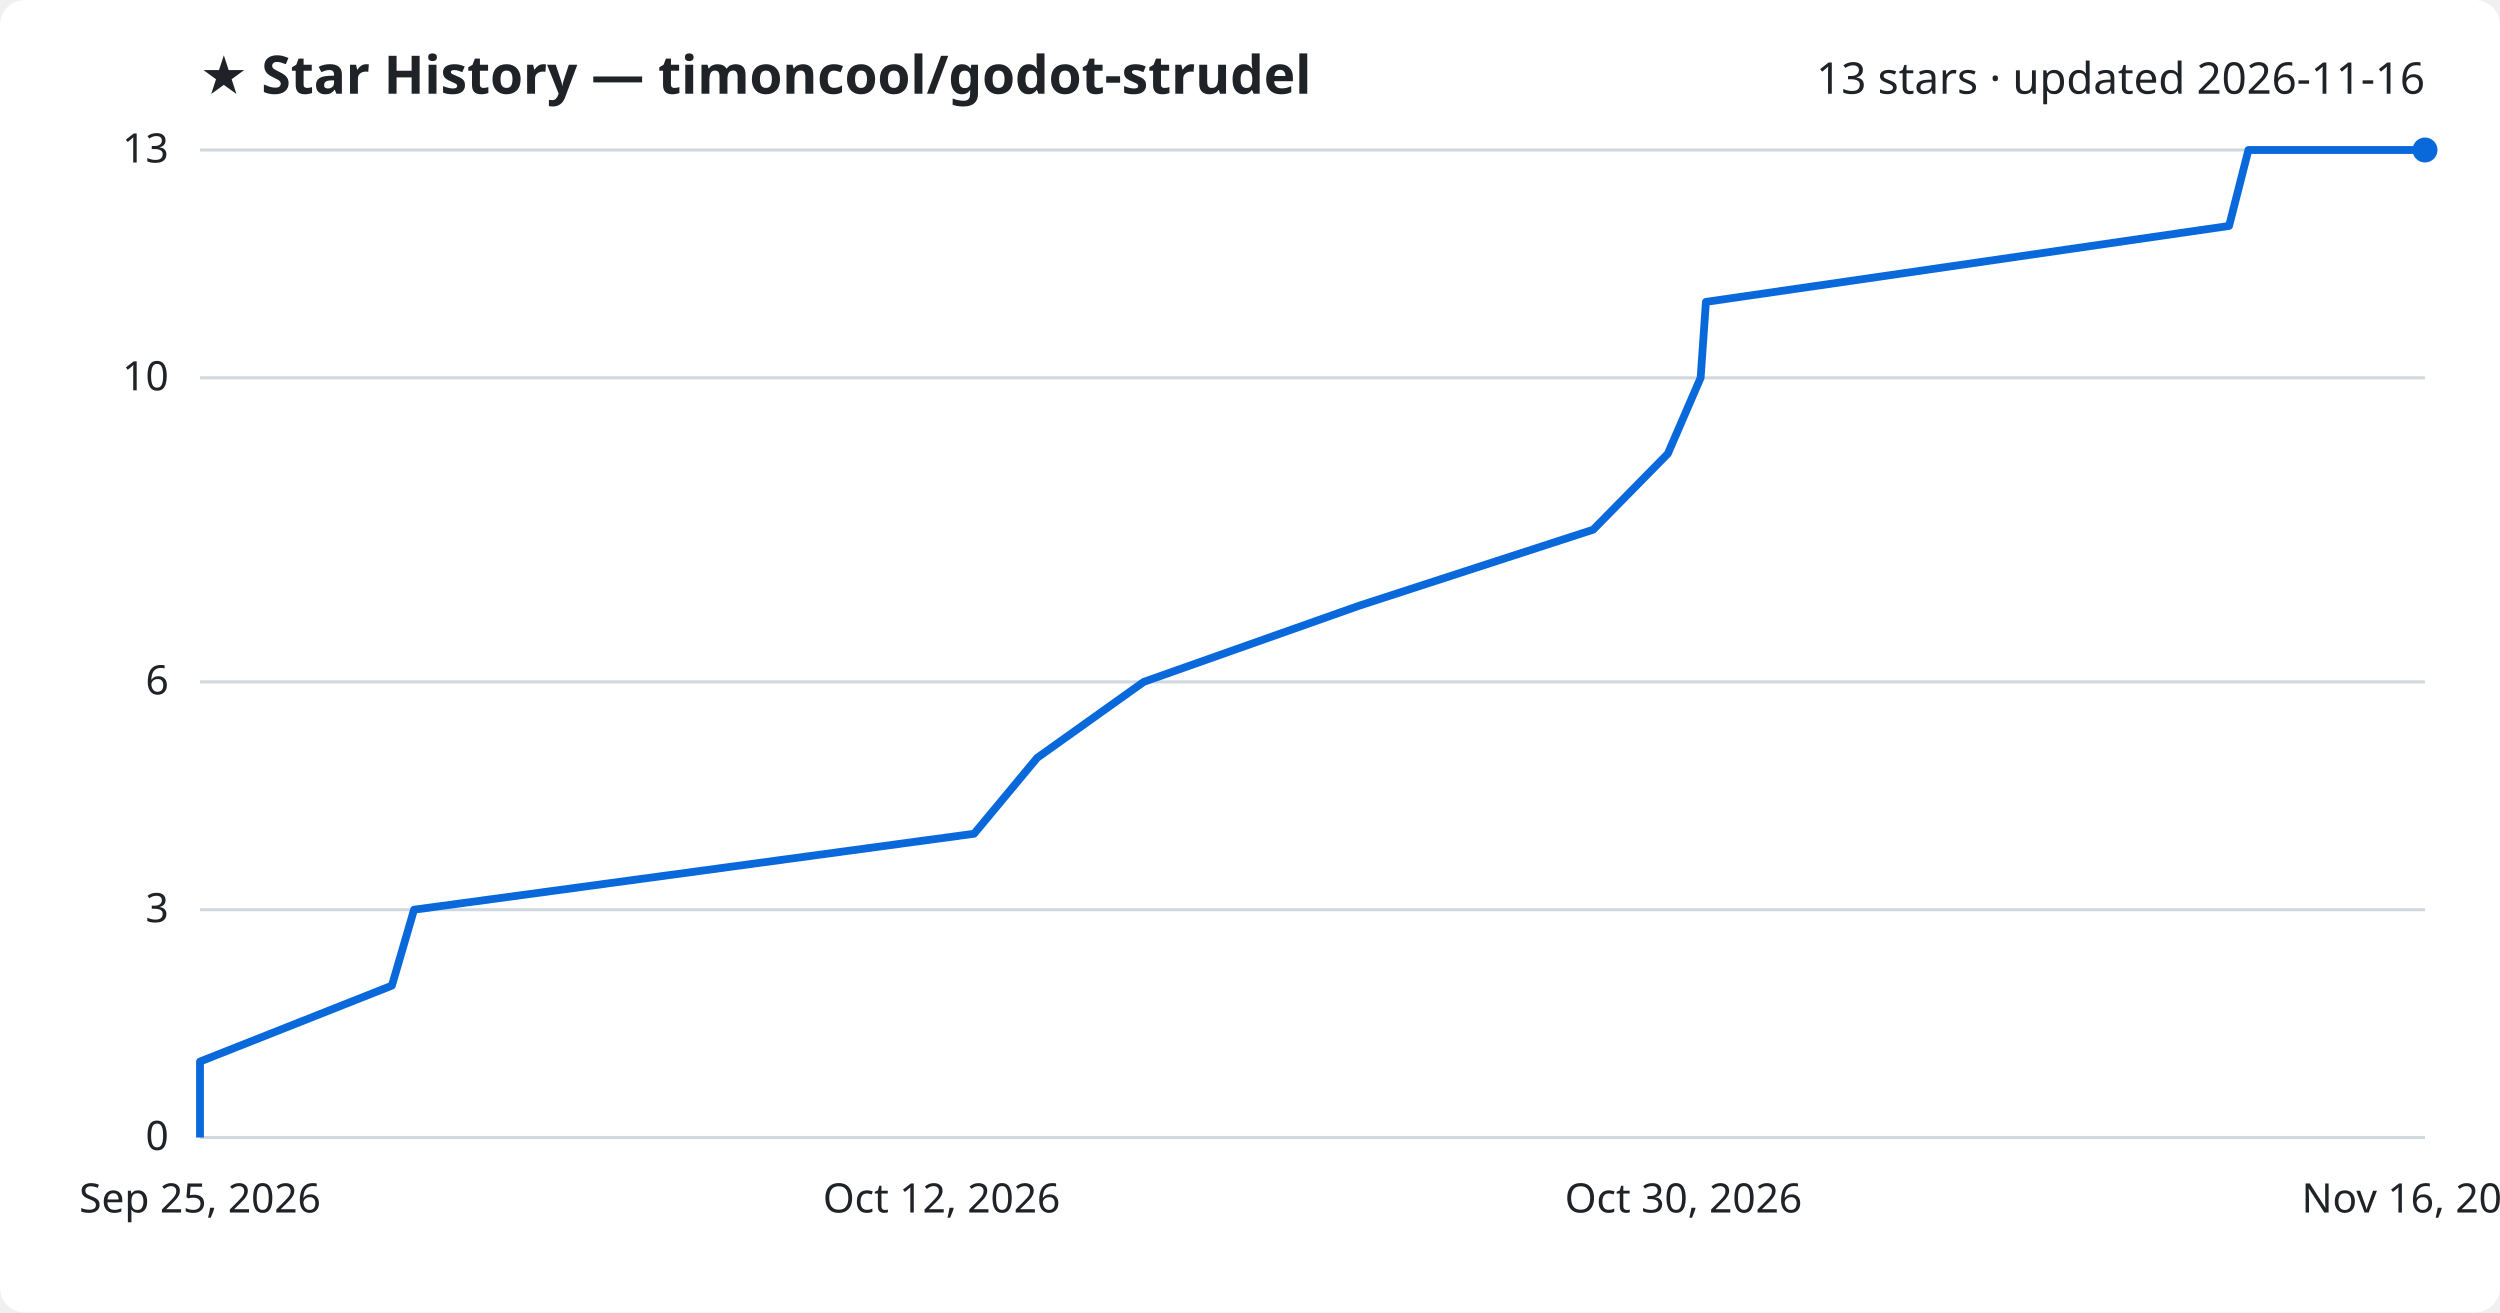
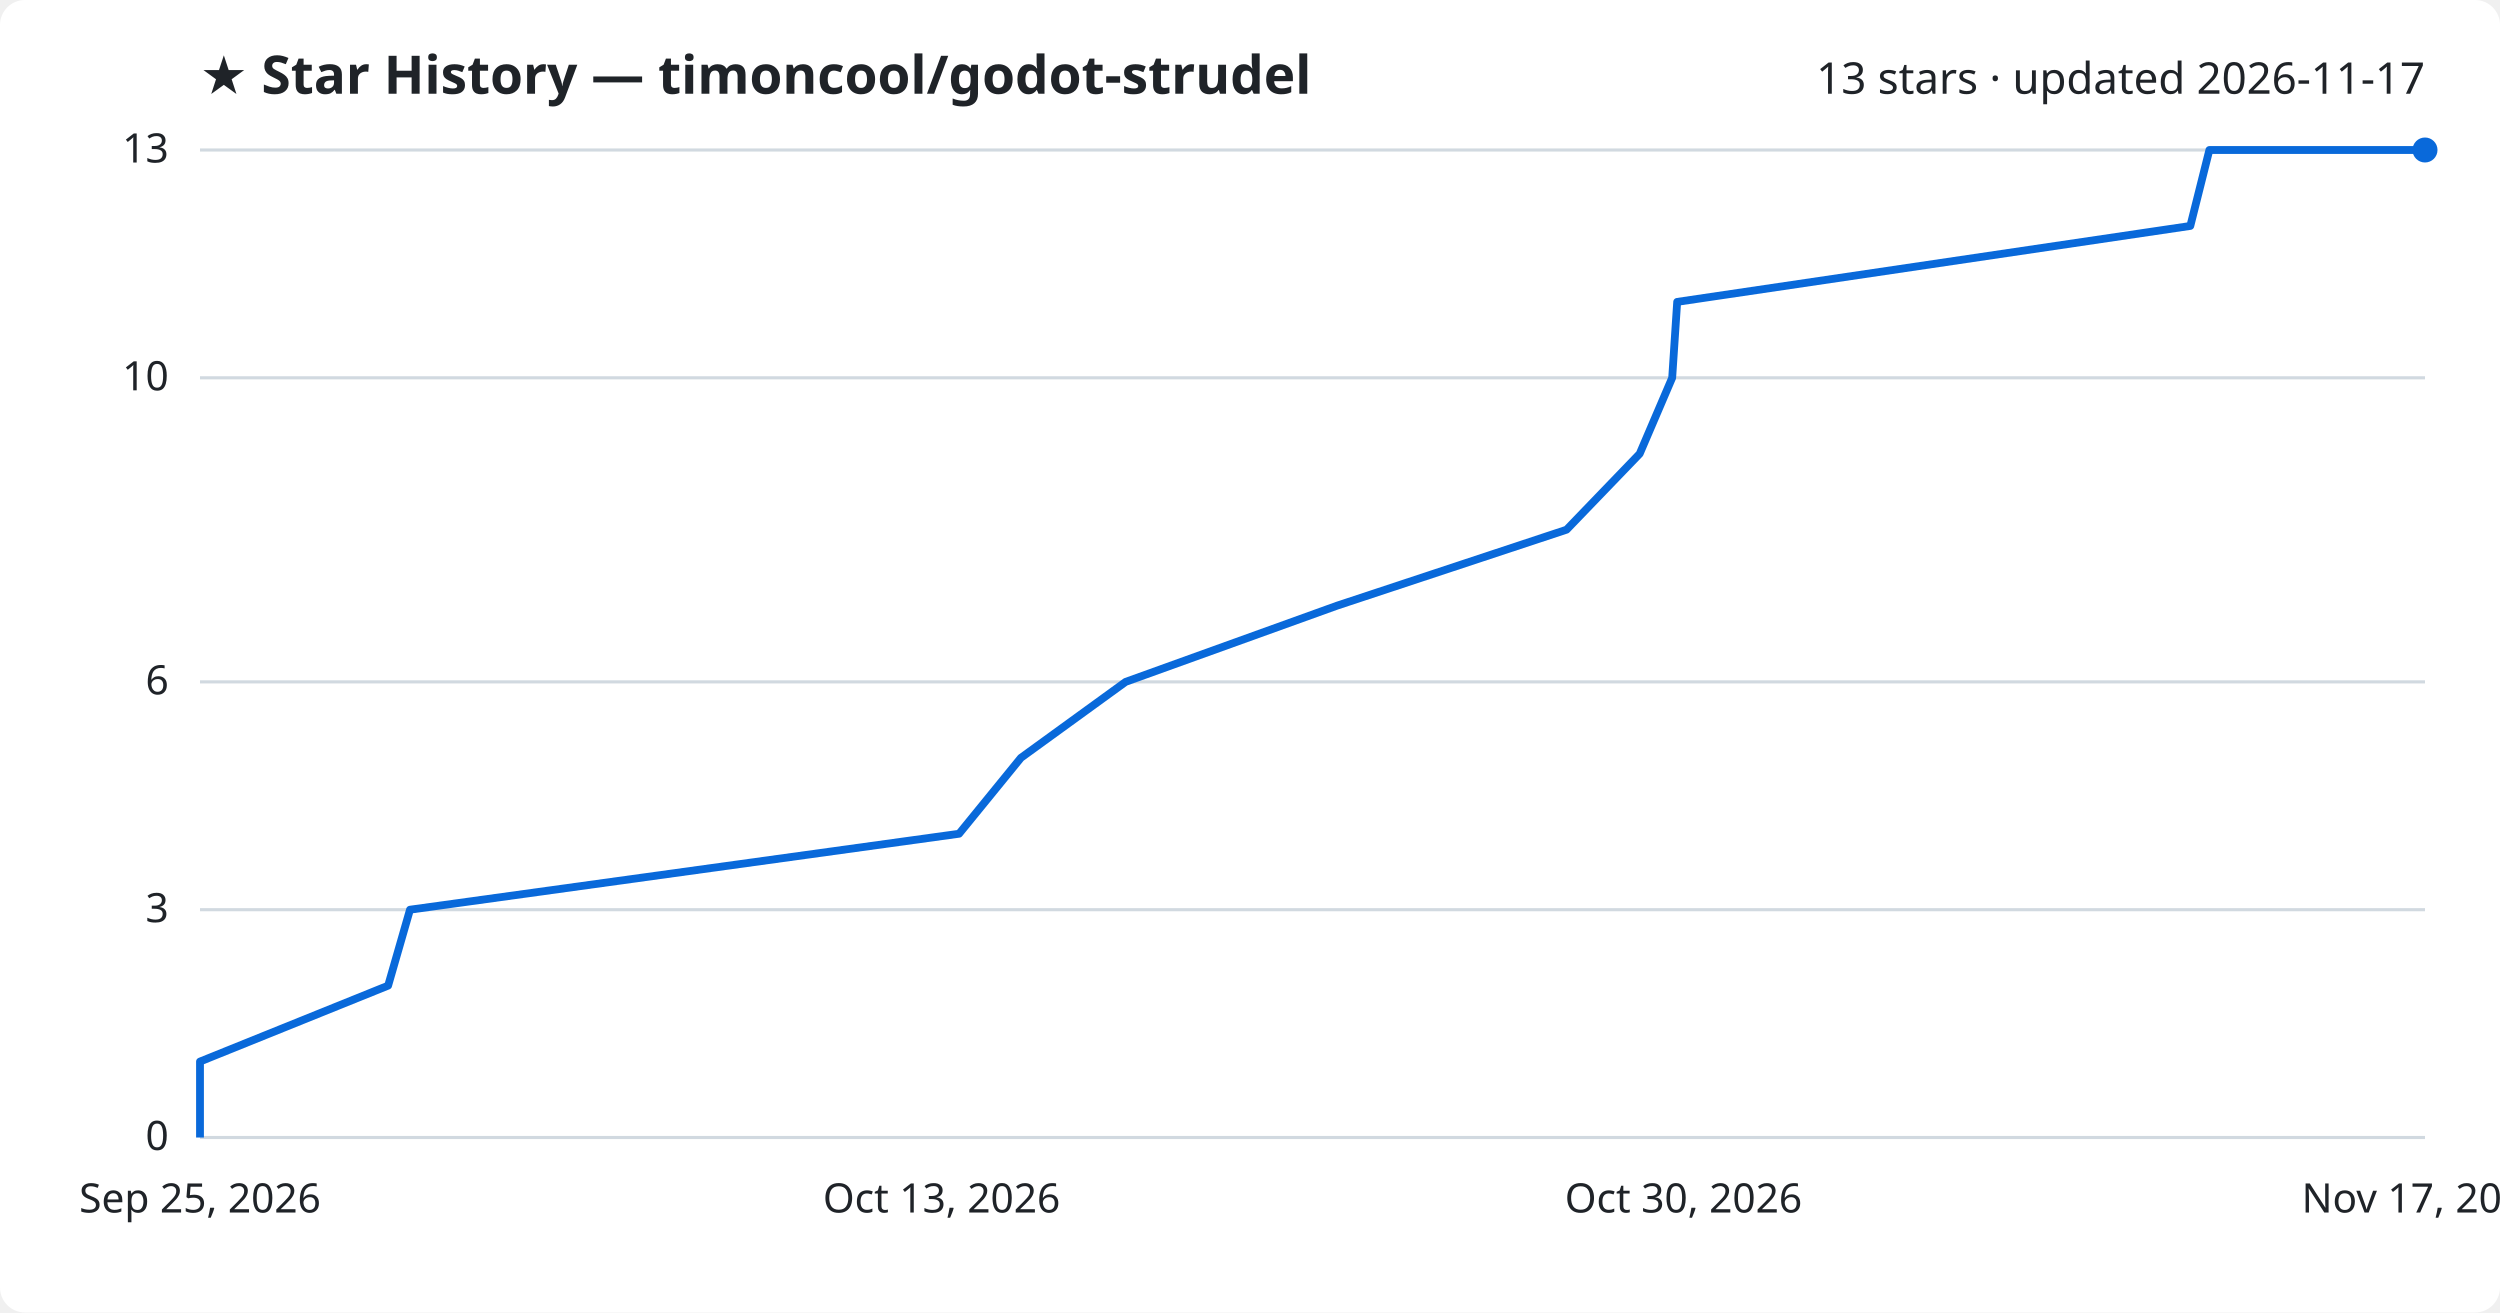
<svg xmlns="http://www.w3.org/2000/svg" viewBox="0 0 800 420" font-family="Segoe UI, sans-serif">
  <rect width="800" height="420" fill="#ffffff" rx="8" />
  <text x="64" y="30" fill="#1f2328" font-size="17" font-weight="700">★ Star History — timoncool/godot-strudel</text>
-   <text x="776" y="30" fill="#1f2328" font-size="14" text-anchor="end">13 stars · updated 2026-11-16</text>
+   <text x="776" y="30" fill="#1f2328" font-size="14" text-anchor="end">13 stars · updated 2026-11-17</text>
  <line x1="64" y1="364.0" x2="776" y2="364.0" stroke="#d1d9e0" stroke-width="1" />
  <text x="54" y="368.0" fill="#1f2328" font-size="13" text-anchor="end">0</text>
  <line x1="64" y1="291.1" x2="776" y2="291.1" stroke="#d1d9e0" stroke-width="1" />
  <text x="54" y="295.1" fill="#1f2328" font-size="13" text-anchor="end">3</text>
  <line x1="64" y1="218.2" x2="776" y2="218.2" stroke="#d1d9e0" stroke-width="1" />
  <text x="54" y="222.2" fill="#1f2328" font-size="13" text-anchor="end">6</text>
  <line x1="64" y1="120.9" x2="776" y2="120.9" stroke="#d1d9e0" stroke-width="1" />
  <text x="54" y="124.9" fill="#1f2328" font-size="13" text-anchor="end">10</text>
  <line x1="64" y1="48.0" x2="776" y2="48.0" stroke="#d1d9e0" stroke-width="1" />
  <text x="54" y="52.0" fill="#1f2328" font-size="13" text-anchor="end">13</text>
-   <path d="M64.0,364.0 L64.0,339.7 L125.4,315.4 L132.5,291.1 L311.7,266.8 L331.9,242.5 L366.0,218.2 L435.0,193.8 L509.8,169.5 L533.7,145.2 L544.2,120.9 L545.9,96.6 L713.3,72.3 L719.5,48.0 L776.0,48.0" fill="none" stroke="#0969da" stroke-width="2.5" stroke-linejoin="round" />
+   <path d="M64.0,364.0 L64.0,339.7 L124.2,315.4 L131.2,291.1 L306.9,266.8 L326.7,242.5 L360.2,218.2 L427.9,193.8 L501.3,169.5 L524.7,145.2 L535.1,120.9 L536.7,96.6 L700.9,72.3 L707.0,48.0 L776.0,48.0" fill="none" stroke="#0969da" stroke-width="2.5" stroke-linejoin="round" />
  <circle cx="776.0" cy="48.0" r="4" fill="#0969da" />
  <text x="64.0" y="388" fill="#1f2328" font-size="13" text-anchor="middle">Sep 25, 2026</text>
-   <text x="301.3" y="388" fill="#1f2328" font-size="13" text-anchor="middle">Oct 12, 2026</text>
+   <text x="301.3" y="388" fill="#1f2328" font-size="13" text-anchor="middle">Oct 13, 2026</text>
  <text x="538.7" y="388" fill="#1f2328" font-size="13" text-anchor="middle">Oct 30, 2026</text>
-   <text x="776.0" y="388" fill="#1f2328" font-size="13" text-anchor="middle">Nov 16, 2026</text>
+   <text x="776.0" y="388" fill="#1f2328" font-size="13" text-anchor="middle">Nov 17, 2026</text>
</svg>
